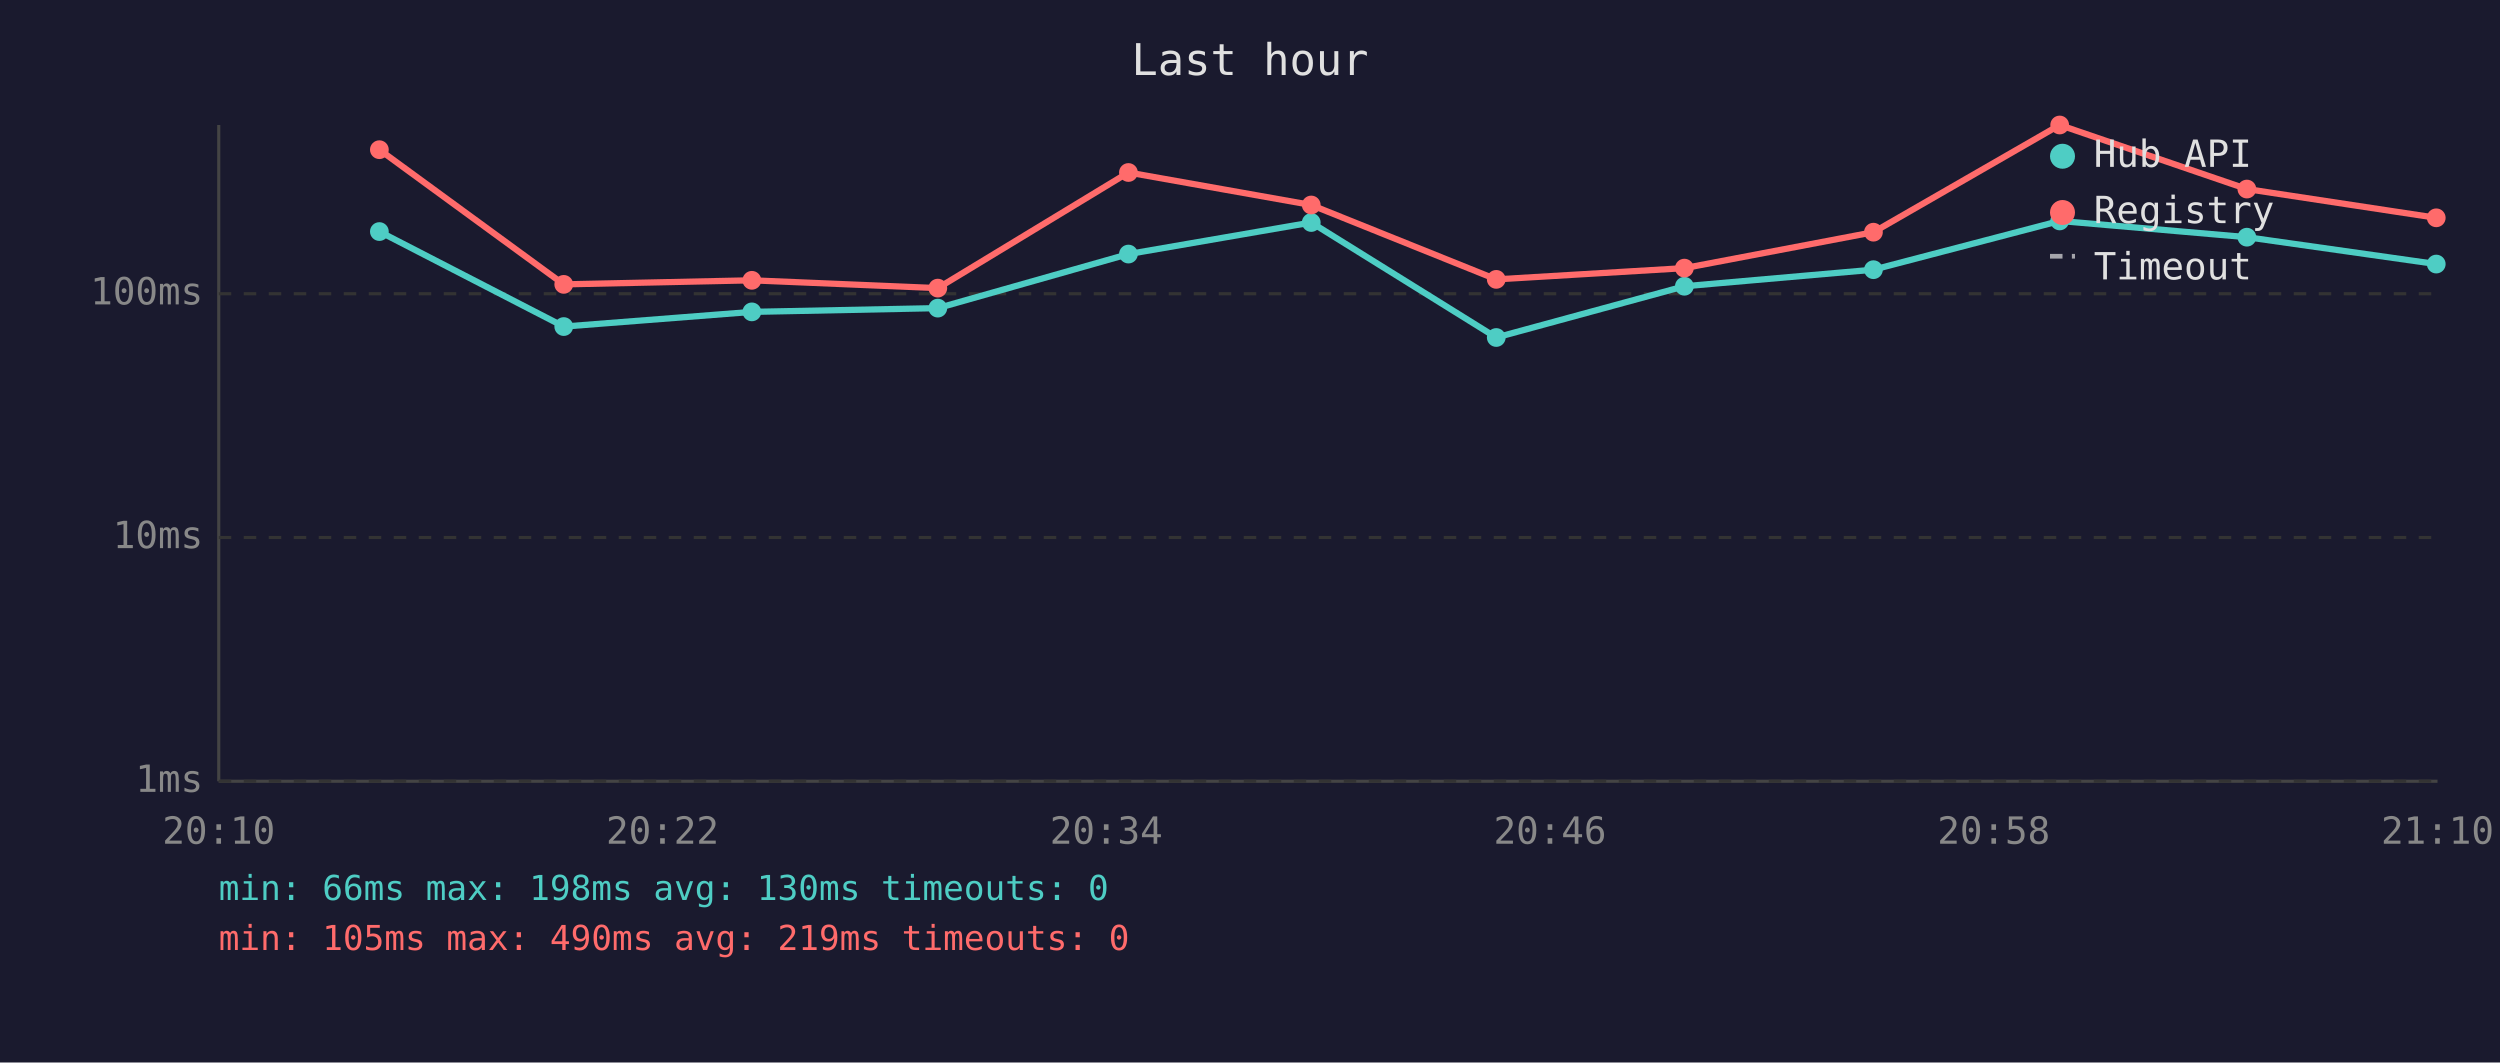
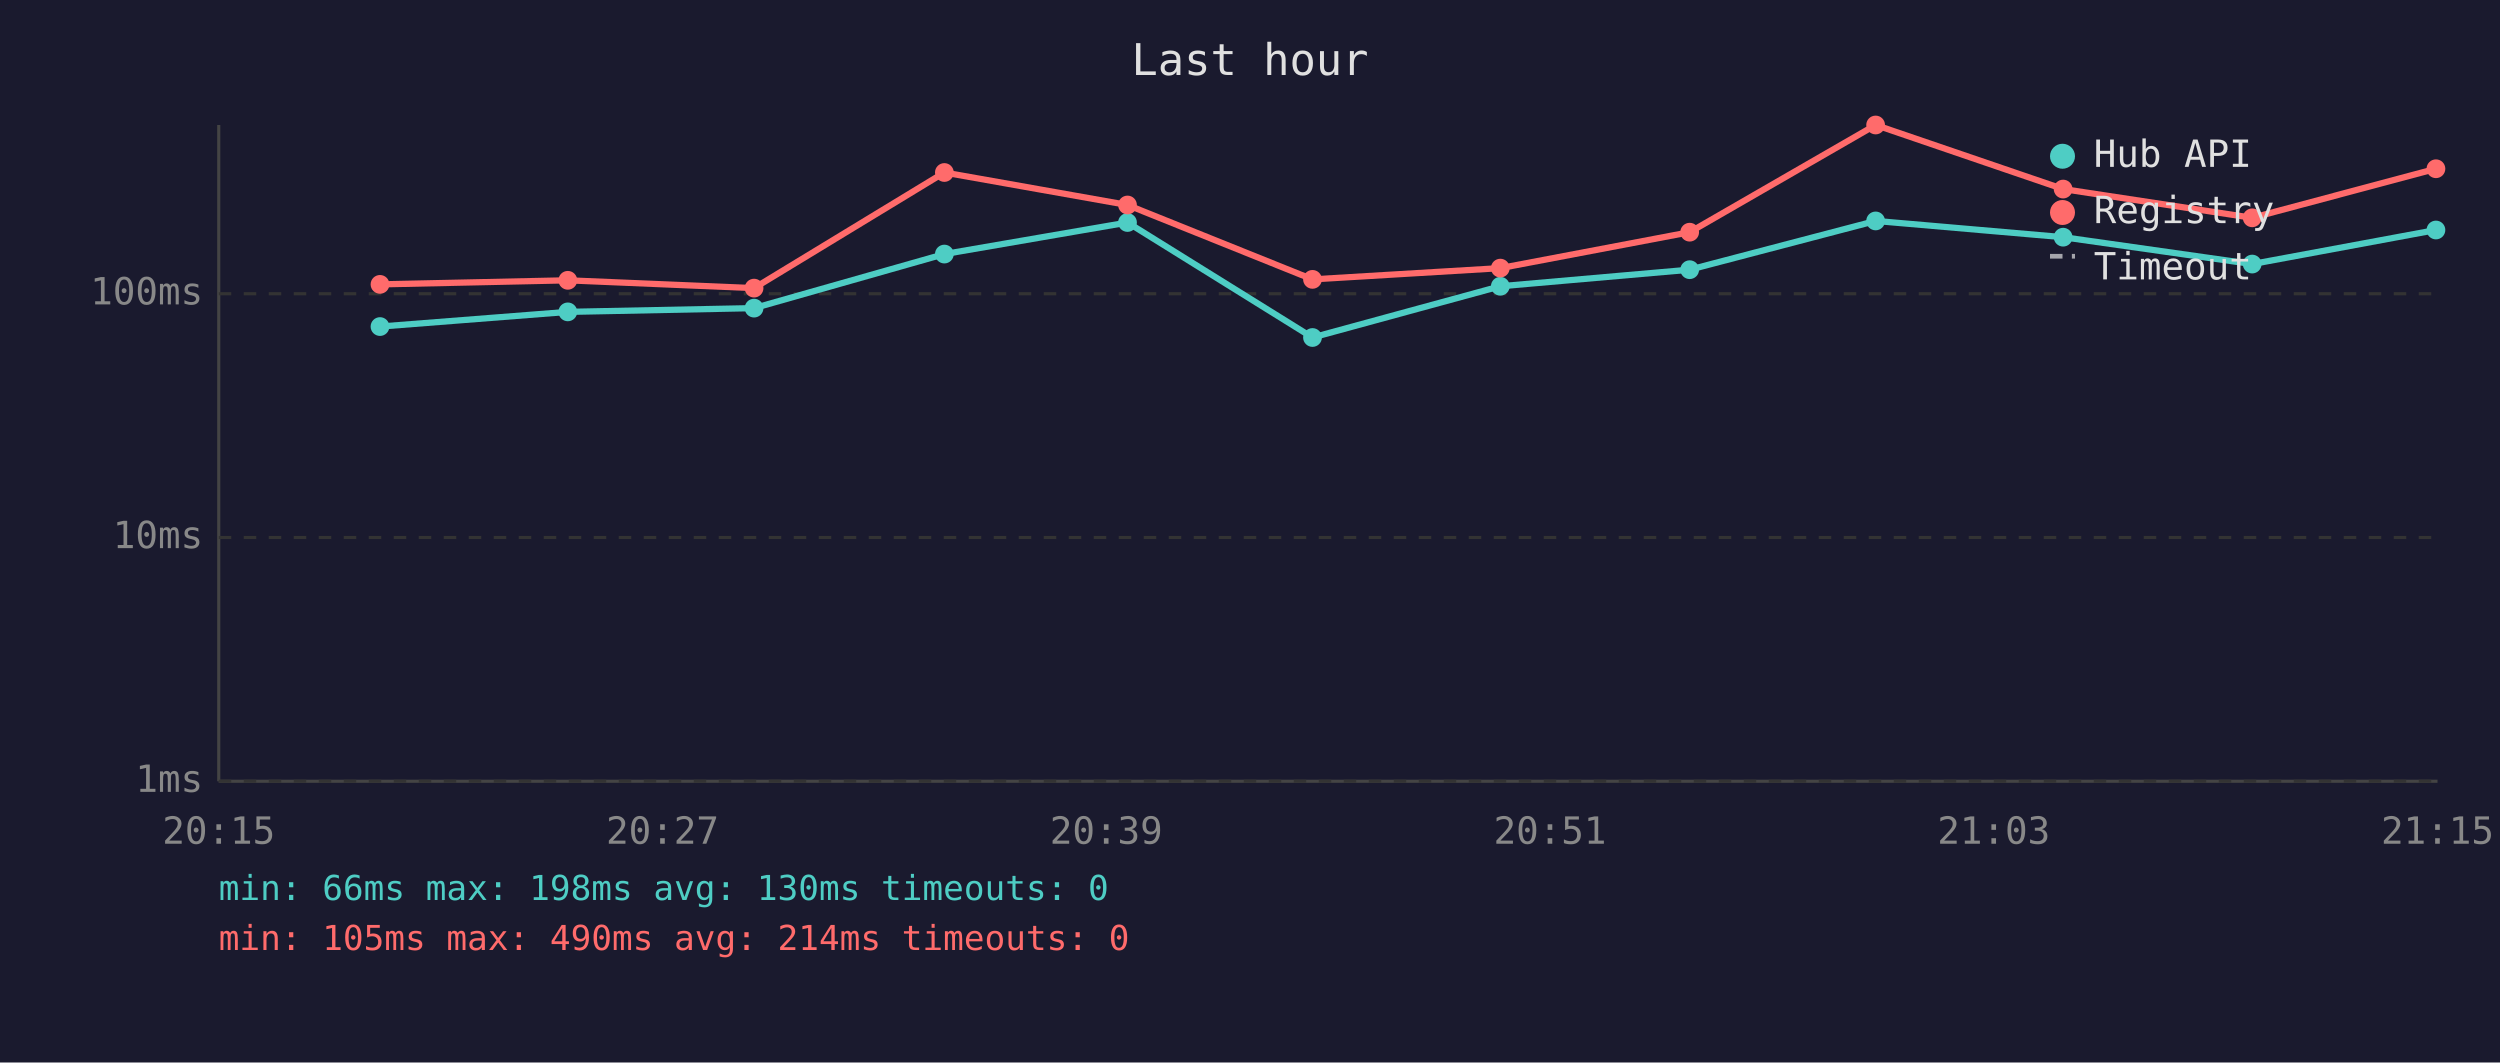
<svg xmlns="http://www.w3.org/2000/svg" viewBox="0 0 800 340" font-family="monospace" font-size="12">
  <rect width="800" height="340" fill="#1a1a2e" />
  <text x="400" y="24" fill="#e0e0e0" font-size="14" text-anchor="middle">Last hour</text>
  <line x1="70" y1="40" x2="70" y2="250" stroke="#444" stroke-width="1" />
  <line x1="70" y1="250" x2="780" y2="250" stroke="#444" stroke-width="1" />
  <line x1="70" y1="250" x2="780" y2="250" stroke="#333" stroke-width="1" stroke-dasharray="4" />
  <text x="65" y="250" fill="#888" text-anchor="end" dominant-baseline="middle">1ms</text>
  <line x1="70" y1="172" x2="780" y2="172" stroke="#333" stroke-width="1" stroke-dasharray="4" />
  <text x="65" y="172" fill="#888" text-anchor="end" dominant-baseline="middle">10ms</text>
  <line x1="70" y1="94" x2="780" y2="94" stroke="#333" stroke-width="1" stroke-dasharray="4" />
  <text x="65" y="94" fill="#888" text-anchor="end" dominant-baseline="middle">100ms</text>
-   <text x="70" y="270" fill="#888" text-anchor="middle">20:10</text>
-   <text x="212" y="270" fill="#888" text-anchor="middle">20:22</text>
-   <text x="354" y="270" fill="#888" text-anchor="middle">20:34</text>
-   <text x="496" y="270" fill="#888" text-anchor="middle">20:46</text>
-   <text x="638" y="270" fill="#888" text-anchor="middle">20:58</text>
-   <text x="780" y="270" fill="#888" text-anchor="middle">21:10</text>
-   <polyline points="121.4,74.1 180.4,104.5 240.6,99.8 300.1,98.6 361.1,81.3 419.6,71.2 478.8,108.0 539.0,91.6 599.5,86.3 659.1,70.7 719.0,75.9 779.6,84.5" fill="none" stroke="#4ecdc4" stroke-width="2" opacity="1" />
-   <circle cx="121.4" cy="74.1" r="3" fill="#4ecdc4" />
-   <circle cx="180.4" cy="104.5" r="3" fill="#4ecdc4" />
-   <circle cx="240.6" cy="99.8" r="3" fill="#4ecdc4" />
-   <circle cx="300.1" cy="98.6" r="3" fill="#4ecdc4" />
-   <circle cx="361.1" cy="81.3" r="3" fill="#4ecdc4" />
-   <circle cx="419.6" cy="71.2" r="3" fill="#4ecdc4" />
-   <circle cx="478.8" cy="108.0" r="3" fill="#4ecdc4" />
-   <circle cx="539.0" cy="91.6" r="3" fill="#4ecdc4" />
-   <circle cx="599.5" cy="86.3" r="3" fill="#4ecdc4" />
-   <circle cx="659.1" cy="70.7" r="3" fill="#4ecdc4" />
-   <circle cx="719.0" cy="75.9" r="3" fill="#4ecdc4" />
-   <circle cx="779.6" cy="84.5" r="3" fill="#4ecdc4" />
-   <polyline points="121.4,47.9 180.4,91.0 240.6,89.7 300.1,92.2 361.1,55.2 419.6,65.6 478.8,89.4 539.0,85.8 599.5,74.3 659.1,40.0 719.0,60.5 779.6,69.7" fill="none" stroke="#ff6b6b" stroke-width="2" opacity="1" />
-   <circle cx="121.4" cy="47.9" r="3" fill="#ff6b6b" />
-   <circle cx="180.4" cy="91.0" r="3" fill="#ff6b6b" />
-   <circle cx="240.6" cy="89.7" r="3" fill="#ff6b6b" />
-   <circle cx="300.1" cy="92.2" r="3" fill="#ff6b6b" />
-   <circle cx="361.1" cy="55.2" r="3" fill="#ff6b6b" />
-   <circle cx="419.6" cy="65.6" r="3" fill="#ff6b6b" />
-   <circle cx="478.8" cy="89.4" r="3" fill="#ff6b6b" />
-   <circle cx="539.0" cy="85.8" r="3" fill="#ff6b6b" />
-   <circle cx="599.5" cy="74.3" r="3" fill="#ff6b6b" />
-   <circle cx="659.1" cy="40.0" r="3" fill="#ff6b6b" />
-   <circle cx="719.0" cy="60.5" r="3" fill="#ff6b6b" />
-   <circle cx="779.6" cy="69.7" r="3" fill="#ff6b6b" />
+   <text x="70" y="270" fill="#888" text-anchor="middle">20:15</text>
+   <text x="212" y="270" fill="#888" text-anchor="middle">20:27</text>
+   <text x="354" y="270" fill="#888" text-anchor="middle">20:39</text>
+   <text x="496" y="270" fill="#888" text-anchor="middle">20:51</text>
+   <text x="638" y="270" fill="#888" text-anchor="middle">21:03</text>
+   <text x="780" y="270" fill="#888" text-anchor="middle">21:15</text>
+   <polyline points="121.6,104.5 181.7,99.8 241.3,98.6 302.2,81.3 360.8,71.2 420.0,108.0 480.1,91.6 540.7,86.3 600.2,70.7 660.2,75.9 720.7,84.5 779.5,73.6" fill="none" stroke="#4ecdc4" stroke-width="2" opacity="1" />
+   <circle cx="121.6" cy="104.5" r="3" fill="#4ecdc4" />
+   <circle cx="181.7" cy="99.8" r="3" fill="#4ecdc4" />
+   <circle cx="241.3" cy="98.6" r="3" fill="#4ecdc4" />
+   <circle cx="302.2" cy="81.3" r="3" fill="#4ecdc4" />
+   <circle cx="360.8" cy="71.2" r="3" fill="#4ecdc4" />
+   <circle cx="420.0" cy="108.0" r="3" fill="#4ecdc4" />
+   <circle cx="480.1" cy="91.6" r="3" fill="#4ecdc4" />
+   <circle cx="540.7" cy="86.3" r="3" fill="#4ecdc4" />
+   <circle cx="600.2" cy="70.7" r="3" fill="#4ecdc4" />
+   <circle cx="660.2" cy="75.9" r="3" fill="#4ecdc4" />
+   <circle cx="720.7" cy="84.5" r="3" fill="#4ecdc4" />
+   <circle cx="779.5" cy="73.6" r="3" fill="#4ecdc4" />
+   <polyline points="121.6,91.0 181.7,89.7 241.3,92.2 302.2,55.2 360.8,65.6 420.0,89.4 480.1,85.8 540.7,74.3 600.2,40.0 660.2,60.5 720.7,69.7 779.5,54.0" fill="none" stroke="#ff6b6b" stroke-width="2" opacity="1" />
+   <circle cx="121.6" cy="91.0" r="3" fill="#ff6b6b" />
+   <circle cx="181.7" cy="89.7" r="3" fill="#ff6b6b" />
+   <circle cx="241.3" cy="92.2" r="3" fill="#ff6b6b" />
+   <circle cx="302.2" cy="55.2" r="3" fill="#ff6b6b" />
+   <circle cx="360.8" cy="65.6" r="3" fill="#ff6b6b" />
+   <circle cx="420.0" cy="89.4" r="3" fill="#ff6b6b" />
+   <circle cx="480.1" cy="85.8" r="3" fill="#ff6b6b" />
+   <circle cx="540.7" cy="74.3" r="3" fill="#ff6b6b" />
+   <circle cx="600.2" cy="40.0" r="3" fill="#ff6b6b" />
+   <circle cx="660.2" cy="60.5" r="3" fill="#ff6b6b" />
+   <circle cx="720.7" cy="69.7" r="3" fill="#ff6b6b" />
+   <circle cx="779.5" cy="54.0" r="3" fill="#ff6b6b" />
  <circle cx="660" cy="50" r="4" fill="#4ecdc4" />
  <text x="670" y="50" fill="#e0e0e0" dominant-baseline="middle">Hub API</text>
  <circle cx="660" cy="68" r="4" fill="#ff6b6b" />
  <text x="670" y="68" fill="#e0e0e0" dominant-baseline="middle">Registry</text>
  <line x1="656" y1="82" x2="664" y2="82" stroke="#e0e0e0" stroke-width="1.5" stroke-dasharray="4,3" opacity="0.7" />
  <text x="670" y="86" fill="#e0e0e0" dominant-baseline="middle">Timeout</text>
  <text x="70" y="288" fill="#4ecdc4" font-size="11">min: 66ms  max: 198ms  avg: 130ms  timeouts: 0</text>
-   <text x="70" y="304" fill="#ff6b6b" font-size="11">min: 105ms  max: 490ms  avg: 219ms  timeouts: 0</text>
+   <text x="70" y="304" fill="#ff6b6b" font-size="11">min: 105ms  max: 490ms  avg: 214ms  timeouts: 0</text>
</svg>
